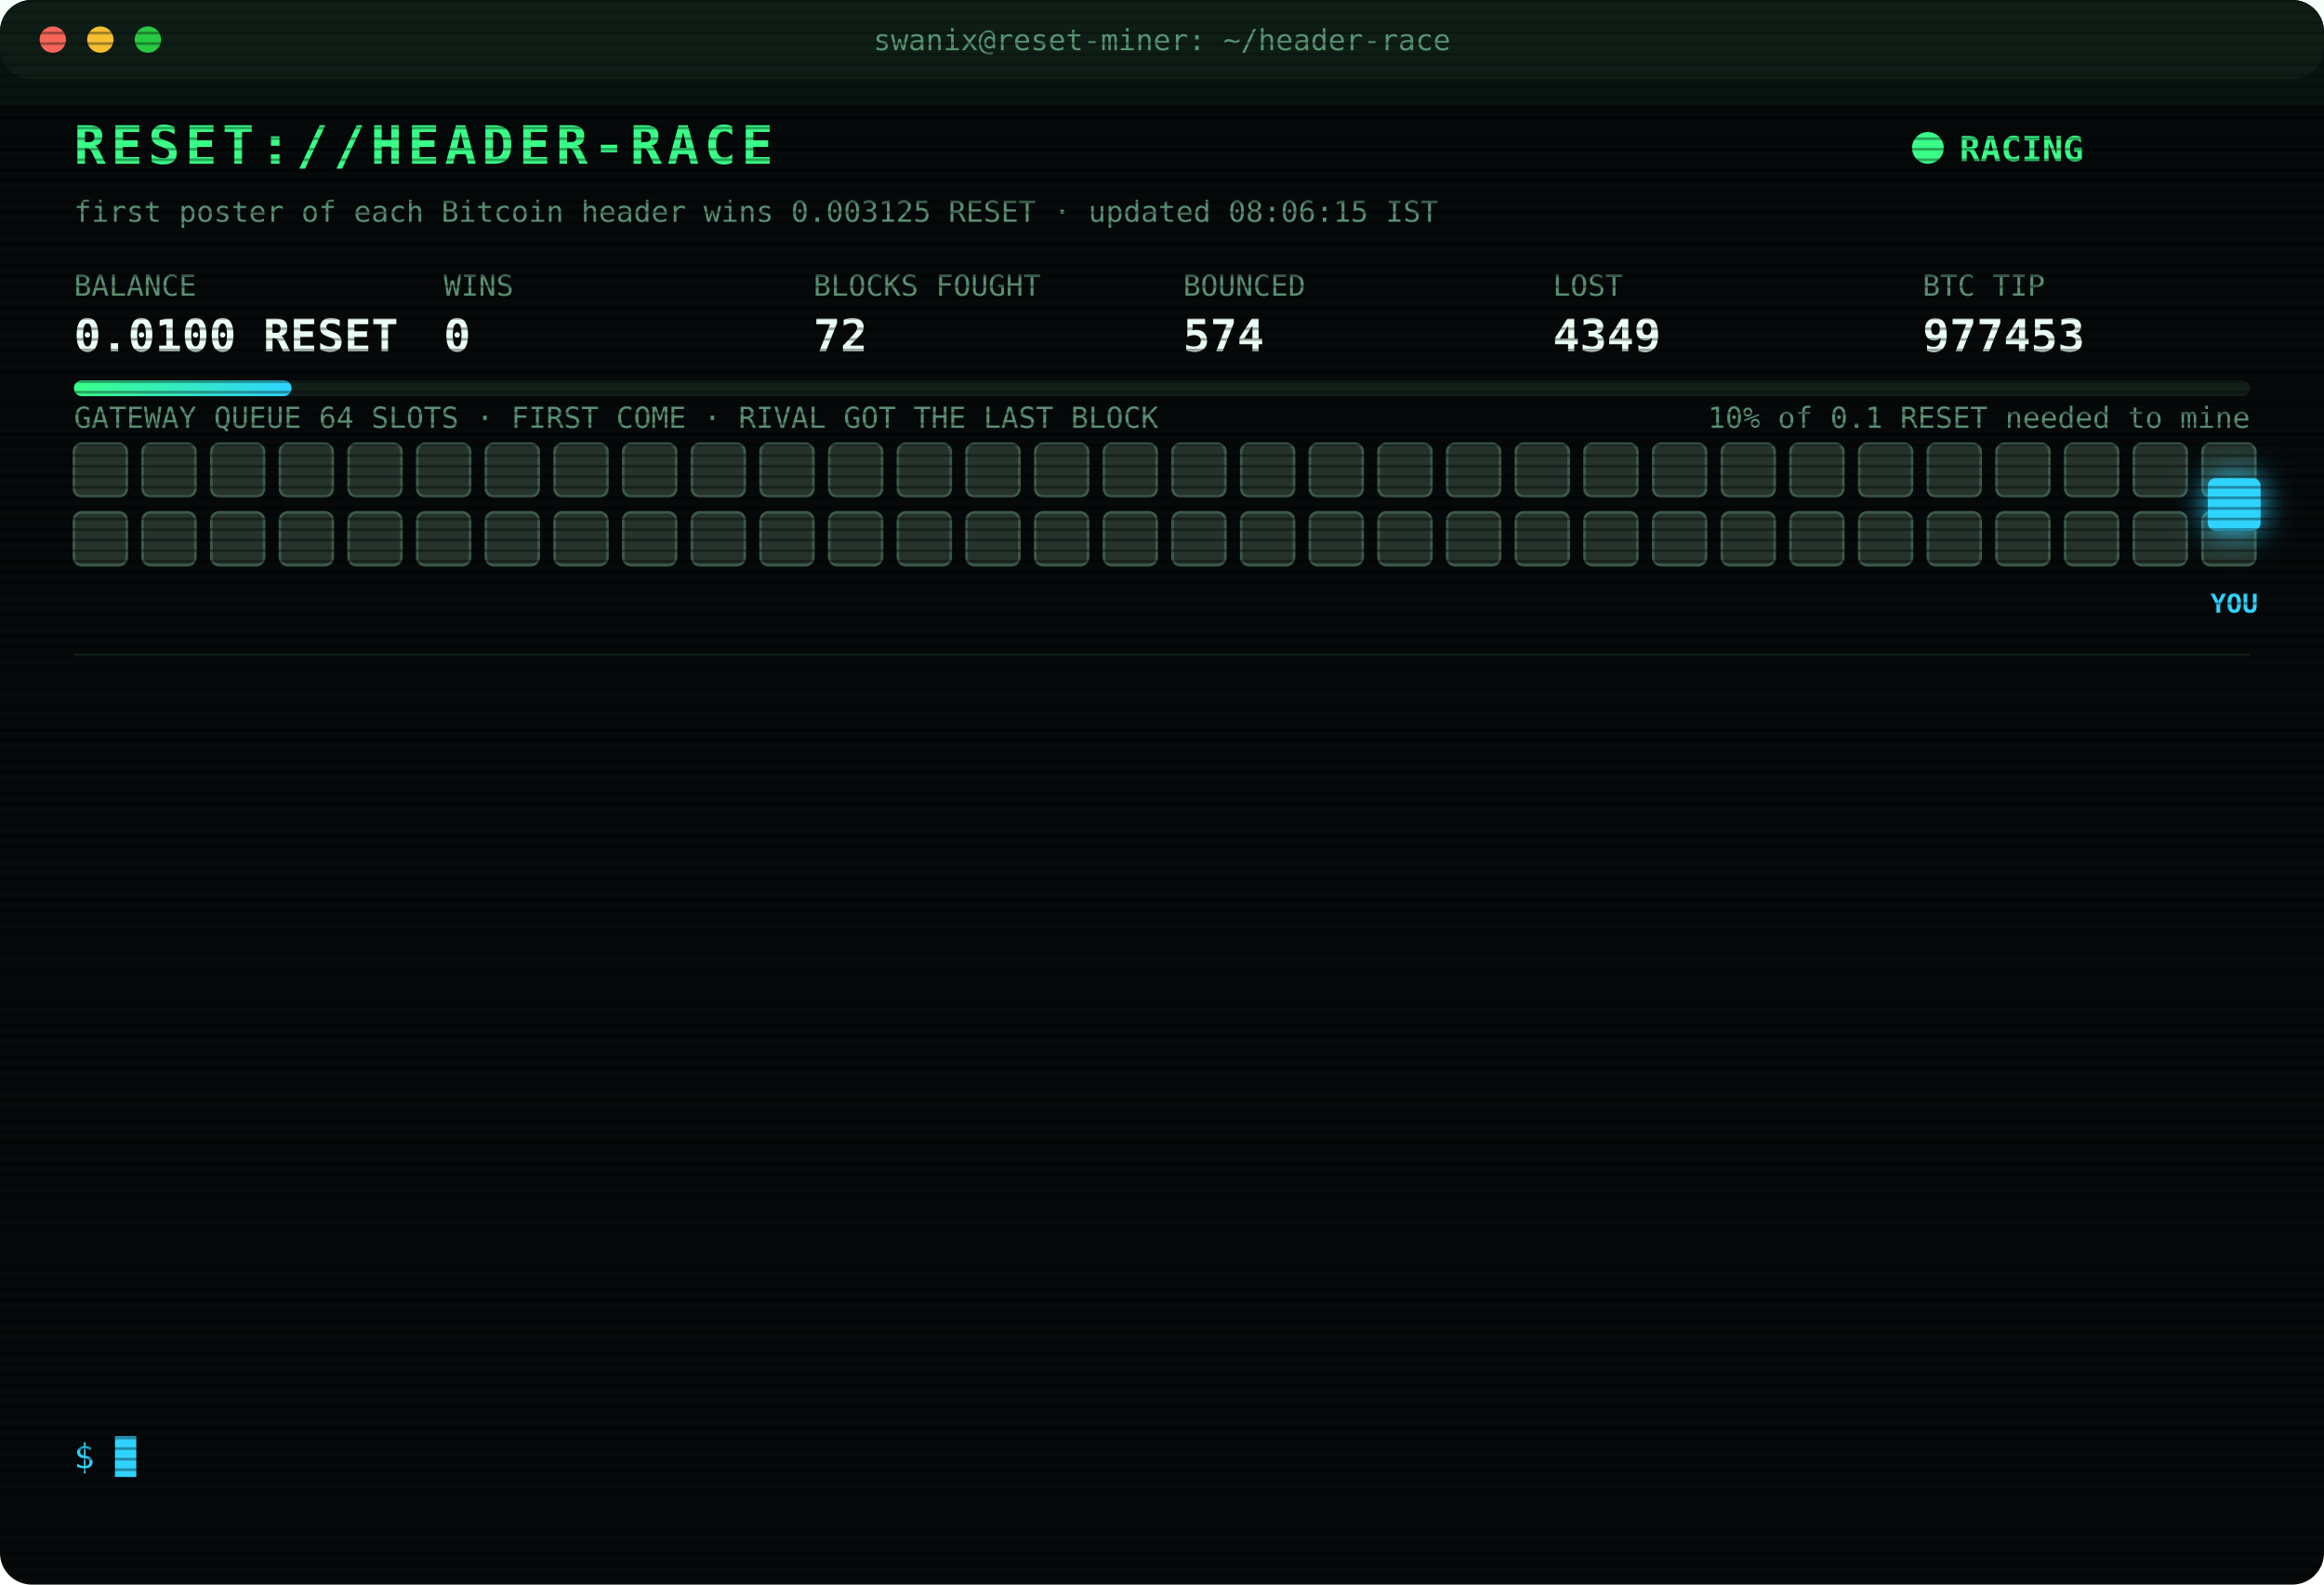
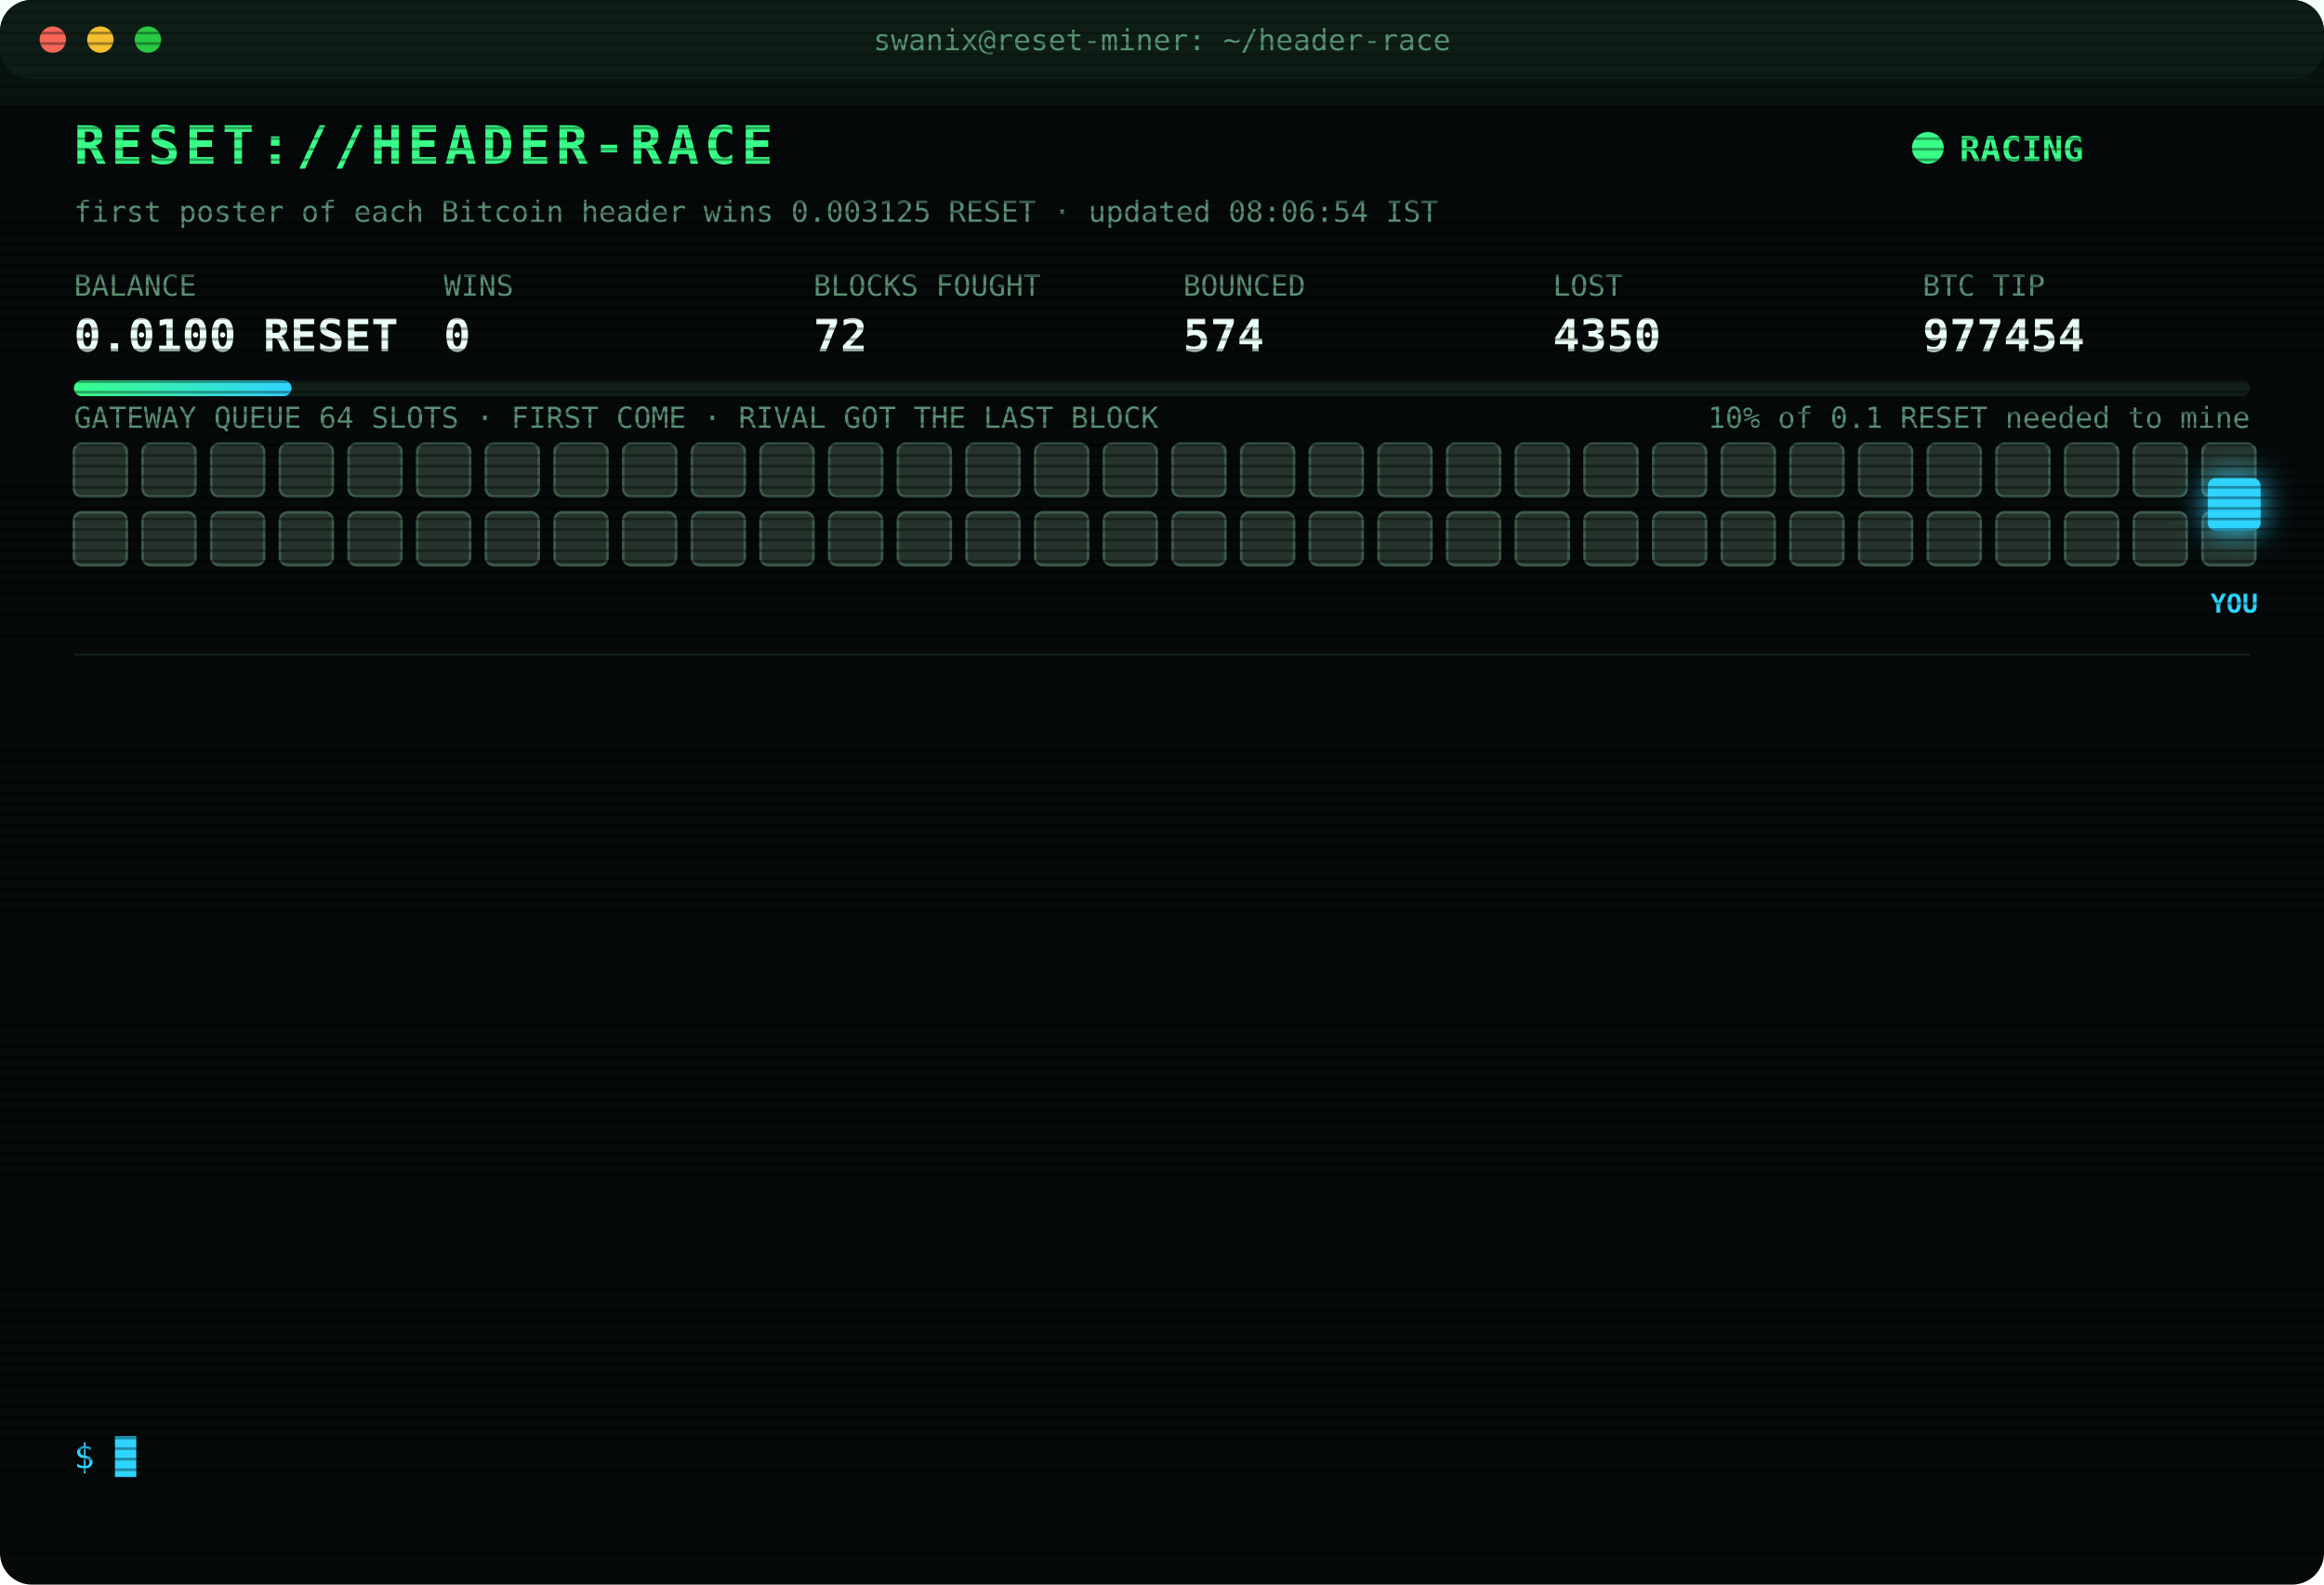
<svg xmlns="http://www.w3.org/2000/svg" width="880" height="600" viewBox="0 0 880 600" font-family="ui-monospace,SFMono-Regular,Menlo,Consolas,monospace">
  <style>
text{font-size:13px;fill:#7CFFB2}
.title{font-size:20px;font-weight:700;fill:#39FF88;letter-spacing:2px;animation:glitch 3s infinite steps(1)}
.sub{fill:#2fd3ff}.k{fill:#5a8f73;font-size:11px}.v{font-size:17px;font-weight:700;fill:#eafff3}
.ts{fill:#3f6b56}.boot{fill:#2fd3ff}.dim{fill:#5a8f73}.bad{fill:#ff4d6d}.warn{fill:#ffd23f}.mag{fill:#ff5cf0}.win{fill:#39FF88;font-weight:700}
.tag{font-size:10px;fill:#2fd3ff;font-weight:700}
.rival{fill:#26332c;stroke:#3c5a49;animation:jam 1.2s infinite alternate}
.idle{fill:#141c18;stroke:#22302a;animation:breathe 4s infinite}
.me{fill:#2fd3ff;filter:drop-shadow(0 0 6px #2fd3ff)}
.hover{animation:nudge 1.1s infinite ease-in-out}.bounce{animation:kick 1.4s infinite}
.ln{opacity:0;animation:in .4s forwards}
.cur{animation:blink 1s infinite steps(1)}
.scan{animation:scan 6s infinite linear}
.led{animation:blink 1.4s infinite}
@keyframes in{from{opacity:0;transform:translateX(-6px)}to{opacity:1;transform:none}}
@keyframes blink{50%{opacity:0}}
@keyframes jam{to{fill:#33463b}}
@keyframes breathe{50%{opacity:.4}}
@keyframes nudge{50%{transform:translateX(-10px)}}
@keyframes kick{0%,100%{transform:none}30%{transform:translateX(-14px)}55%{transform:translateX(10px) translateY(-6px)}}
@keyframes glitch{0%,92%{transform:none}93%{transform:translateX(2px);fill:#ff4d6d}95%{transform:translateX(-2px);fill:#2fd3ff}97%{transform:none}}
@keyframes scan{from{transform:translateY(-40px)}to{transform:translateY(600px)}}
</style>
  <defs>
    <pattern id="sl" width="4" height="4" patternUnits="userSpaceOnUse">
      <rect width="4" height="1" fill="#000" opacity=".35" />
    </pattern>
    <linearGradient id="bar">
      <stop offset="0" stop-color="#39FF88" />
      <stop offset="1" stop-color="#2fd3ff" />
    </linearGradient>
  </defs>
  <rect width="880" height="600" rx="12" fill="#05090a" />
  <rect width="880" height="30" rx="12" fill="#0d1512" />
  <circle cx="20" cy="15" r="5" fill="#ff5f57" />
  <circle cx="38" cy="15" r="5" fill="#febc2e" />
  <circle cx="56" cy="15" r="5" fill="#28c840" />
  <text x="440" y="19" text-anchor="middle" class="k">swanix@reset-miner: ~/header-race</text>
  <text x="28" y="62" class="title">RESET://HEADER-RACE</text>
  <circle class="led" cx="730" cy="56" r="6" fill="#39FF88" />
  <text x="742" y="61" class="win">RACING</text>
-   <text x="28" y="84" class="k">first poster of each Bitcoin header wins 0.003125 RESET · updated 08:06:15 IST</text>
+   <text x="28" y="84" class="k">first poster of each Bitcoin header wins 0.003125 RESET · updated 08:06:54 IST</text>
  <text x="28" y="112" class="k">BALANCE</text>
  <text x="28" y="133" class="v">0.0100 RESET</text>
  <text x="168" y="112" class="k">WINS</text>
  <text x="168" y="133" class="v">0</text>
  <text x="308" y="112" class="k">BLOCKS FOUGHT</text>
  <text x="308" y="133" class="v">72</text>
  <text x="448" y="112" class="k">BOUNCED</text>
  <text x="448" y="133" class="v">574</text>
  <text x="588" y="112" class="k">LOST</text>
-   <text x="588" y="133" class="v">4349</text>
+   <text x="588" y="133" class="v">4350</text>
  <text x="728" y="112" class="k">BTC TIP</text>
-   <text x="728" y="133" class="v">977453</text>
+   <text x="728" y="133" class="v">977454</text>
  <rect x="28" y="144" width="824" height="6" rx="3" fill="#13201a" />
  <rect x="28" y="144" width="82.4" height="6" rx="3" fill="url(#bar)" />
  <text x="852" y="162" text-anchor="end" class="k">10% of 0.1 RESET needed to mine</text>
  <text x="28" y="162" class="k">GATEWAY QUEUE 64 SLOTS · FIRST COME · RIVAL GOT THE LAST BLOCK</text>
  <rect class="rival" x="28" y="168" width="20" height="20" rx="3" style="animation-delay:0.00s" />
  <rect class="rival" x="54" y="168" width="20" height="20" rx="3" style="animation-delay:0.05s" />
  <rect class="rival" x="80" y="168" width="20" height="20" rx="3" style="animation-delay:0.10s" />
  <rect class="rival" x="106" y="168" width="20" height="20" rx="3" style="animation-delay:0.15s" />
  <rect class="rival" x="132" y="168" width="20" height="20" rx="3" style="animation-delay:0.20s" />
  <rect class="rival" x="158" y="168" width="20" height="20" rx="3" style="animation-delay:0.25s" />
  <rect class="rival" x="184" y="168" width="20" height="20" rx="3" style="animation-delay:0.30s" />
  <rect class="rival" x="210" y="168" width="20" height="20" rx="3" style="animation-delay:0.35s" />
  <rect class="rival" x="236" y="168" width="20" height="20" rx="3" style="animation-delay:0.40s" />
  <rect class="rival" x="262" y="168" width="20" height="20" rx="3" style="animation-delay:0.45s" />
  <rect class="rival" x="288" y="168" width="20" height="20" rx="3" style="animation-delay:0.50s" />
  <rect class="rival" x="314" y="168" width="20" height="20" rx="3" style="animation-delay:0.55s" />
  <rect class="rival" x="340" y="168" width="20" height="20" rx="3" style="animation-delay:0.60s" />
  <rect class="rival" x="366" y="168" width="20" height="20" rx="3" style="animation-delay:0.65s" />
  <rect class="rival" x="392" y="168" width="20" height="20" rx="3" style="animation-delay:0.70s" />
  <rect class="rival" x="418" y="168" width="20" height="20" rx="3" style="animation-delay:0.75s" />
  <rect class="rival" x="444" y="168" width="20" height="20" rx="3" style="animation-delay:0.80s" />
  <rect class="rival" x="470" y="168" width="20" height="20" rx="3" style="animation-delay:0.85s" />
  <rect class="rival" x="496" y="168" width="20" height="20" rx="3" style="animation-delay:0.90s" />
  <rect class="rival" x="522" y="168" width="20" height="20" rx="3" style="animation-delay:0.95s" />
  <rect class="rival" x="548" y="168" width="20" height="20" rx="3" style="animation-delay:1.00s" />
  <rect class="rival" x="574" y="168" width="20" height="20" rx="3" style="animation-delay:1.05s" />
  <rect class="rival" x="600" y="168" width="20" height="20" rx="3" style="animation-delay:1.10s" />
  <rect class="rival" x="626" y="168" width="20" height="20" rx="3" style="animation-delay:1.15s" />
  <rect class="rival" x="652" y="168" width="20" height="20" rx="3" style="animation-delay:1.20s" />
  <rect class="rival" x="678" y="168" width="20" height="20" rx="3" style="animation-delay:1.25s" />
  <rect class="rival" x="704" y="168" width="20" height="20" rx="3" style="animation-delay:1.30s" />
  <rect class="rival" x="730" y="168" width="20" height="20" rx="3" style="animation-delay:1.35s" />
  <rect class="rival" x="756" y="168" width="20" height="20" rx="3" style="animation-delay:1.40s" />
  <rect class="rival" x="782" y="168" width="20" height="20" rx="3" style="animation-delay:1.45s" />
  <rect class="rival" x="808" y="168" width="20" height="20" rx="3" style="animation-delay:1.50s" />
  <rect class="rival" x="834" y="168" width="20" height="20" rx="3" style="animation-delay:1.55s" />
  <rect class="rival" x="28" y="194" width="20" height="20" rx="3" style="animation-delay:1.60s" />
  <rect class="rival" x="54" y="194" width="20" height="20" rx="3" style="animation-delay:1.65s" />
  <rect class="rival" x="80" y="194" width="20" height="20" rx="3" style="animation-delay:1.70s" />
  <rect class="rival" x="106" y="194" width="20" height="20" rx="3" style="animation-delay:1.75s" />
  <rect class="rival" x="132" y="194" width="20" height="20" rx="3" style="animation-delay:1.80s" />
  <rect class="rival" x="158" y="194" width="20" height="20" rx="3" style="animation-delay:1.85s" />
  <rect class="rival" x="184" y="194" width="20" height="20" rx="3" style="animation-delay:1.90s" />
  <rect class="rival" x="210" y="194" width="20" height="20" rx="3" style="animation-delay:1.95s" />
  <rect class="rival" x="236" y="194" width="20" height="20" rx="3" style="animation-delay:2.00s" />
  <rect class="rival" x="262" y="194" width="20" height="20" rx="3" style="animation-delay:2.05s" />
  <rect class="rival" x="288" y="194" width="20" height="20" rx="3" style="animation-delay:2.10s" />
  <rect class="rival" x="314" y="194" width="20" height="20" rx="3" style="animation-delay:2.15s" />
  <rect class="rival" x="340" y="194" width="20" height="20" rx="3" style="animation-delay:2.20s" />
  <rect class="rival" x="366" y="194" width="20" height="20" rx="3" style="animation-delay:2.25s" />
  <rect class="rival" x="392" y="194" width="20" height="20" rx="3" style="animation-delay:2.30s" />
  <rect class="rival" x="418" y="194" width="20" height="20" rx="3" style="animation-delay:2.35s" />
  <rect class="rival" x="444" y="194" width="20" height="20" rx="3" style="animation-delay:2.40s" />
  <rect class="rival" x="470" y="194" width="20" height="20" rx="3" style="animation-delay:2.45s" />
  <rect class="rival" x="496" y="194" width="20" height="20" rx="3" style="animation-delay:2.50s" />
  <rect class="rival" x="522" y="194" width="20" height="20" rx="3" style="animation-delay:2.55s" />
  <rect class="rival" x="548" y="194" width="20" height="20" rx="3" style="animation-delay:2.60s" />
  <rect class="rival" x="574" y="194" width="20" height="20" rx="3" style="animation-delay:2.65s" />
  <rect class="rival" x="600" y="194" width="20" height="20" rx="3" style="animation-delay:2.70s" />
  <rect class="rival" x="626" y="194" width="20" height="20" rx="3" style="animation-delay:2.75s" />
  <rect class="rival" x="652" y="194" width="20" height="20" rx="3" style="animation-delay:2.80s" />
  <rect class="rival" x="678" y="194" width="20" height="20" rx="3" style="animation-delay:2.85s" />
  <rect class="rival" x="704" y="194" width="20" height="20" rx="3" style="animation-delay:2.90s" />
  <rect class="rival" x="730" y="194" width="20" height="20" rx="3" style="animation-delay:2.95s" />
  <rect class="rival" x="756" y="194" width="20" height="20" rx="3" style="animation-delay:3.00s" />
  <rect class="rival" x="782" y="194" width="20" height="20" rx="3" style="animation-delay:3.05s" />
  <rect class="rival" x="808" y="194" width="20" height="20" rx="3" style="animation-delay:3.10s" />
  <rect class="rival" x="834" y="194" width="20" height="20" rx="3" style="animation-delay:3.15s" />
  <g class="hover">
    <rect class="me" x="836" y="181" width="20" height="20" rx="3" />
    <text class="tag" x="846" y="232" text-anchor="middle">YOU</text>
  </g>
  <line x1="28" x2="852" y1="248" y2="248" stroke="#13201a" />
  <g class="ln" style="animation-delay:0.40s">
-     <text x="28" y="270" class="ts">05:57:04</text>
-     <text x="104" y="270" class="bad">[LOST] #977442 taken by a rival miner</text>
+     <text x="28" y="270" class="ts">06:00:33</text>
+     <text x="104" y="270" class="bad">[LOST] #977443 taken by a rival miner</text>
  </g>
  <g class="ln" style="animation-delay:0.65s">
-     <text x="28" y="292" class="ts">06:00:33</text>
-     <text x="104" y="292" class="bad">[LOST] #977443 taken by a rival miner</text>
+     <text x="28" y="292" class="ts">06:20:01</text>
+     <text x="104" y="292" class="bad">[LOST] #977444 taken by a rival miner</text>
  </g>
  <g class="ln" style="animation-delay:0.90s">
-     <text x="28" y="314" class="ts">06:20:01</text>
-     <text x="104" y="314" class="bad">[LOST] #977444 taken by a rival miner</text>
+     <text x="28" y="314" class="ts">06:22:18</text>
+     <text x="104" y="314" class="bad">[LOST] #977445 taken by a rival miner</text>
  </g>
  <g class="ln" style="animation-delay:1.15s">
-     <text x="28" y="336" class="ts">06:22:18</text>
-     <text x="104" y="336" class="bad">[LOST] #977445 taken by a rival miner</text>
+     <text x="28" y="336" class="ts">06:31:29</text>
+     <text x="104" y="336" class="bad">[LOST] #977446 taken by a rival miner</text>
  </g>
  <g class="ln" style="animation-delay:1.40s">
-     <text x="28" y="358" class="ts">06:31:29</text>
-     <text x="104" y="358" class="bad">[LOST] #977446 taken by a rival miner</text>
+     <text x="28" y="358" class="ts">06:50:12</text>
+     <text x="104" y="358" class="bad">[LOST] #977447 taken by a rival miner</text>
  </g>
  <g class="ln" style="animation-delay:1.65s">
-     <text x="28" y="380" class="ts">06:50:12</text>
-     <text x="104" y="380" class="bad">[LOST] #977447 taken by a rival miner</text>
+     <text x="28" y="380" class="ts">07:03:19</text>
+     <text x="104" y="380" class="bad">[LOST] #977448 taken by a rival miner</text>
  </g>
  <g class="ln" style="animation-delay:1.90s">
-     <text x="28" y="402" class="ts">07:03:19</text>
-     <text x="104" y="402" class="bad">[LOST] #977448 taken by a rival miner</text>
+     <text x="28" y="402" class="ts">07:03:27</text>
+     <text x="104" y="402" class="bad">[LOST] #977449 taken by a rival miner</text>
  </g>
  <g class="ln" style="animation-delay:2.15s">
-     <text x="28" y="424" class="ts">07:03:27</text>
-     <text x="104" y="424" class="bad">[LOST] #977449 taken by a rival miner</text>
+     <text x="28" y="424" class="ts">07:13:40</text>
+     <text x="104" y="424" class="bad">[LOST] #977450 taken by a rival miner</text>
  </g>
  <g class="ln" style="animation-delay:2.40s">
-     <text x="28" y="446" class="ts">07:13:40</text>
-     <text x="104" y="446" class="bad">[LOST] #977450 taken by a rival miner</text>
+     <text x="28" y="446" class="ts">07:40:42</text>
+     <text x="104" y="446" class="dim">[STINT END] calls 796 · wins 0</text>
  </g>
  <g class="ln" style="animation-delay:2.65s">
-     <text x="28" y="468" class="ts">07:40:42</text>
-     <text x="104" y="468" class="dim">[STINT END] calls 796 · wins 0</text>
+     <text x="28" y="468" class="ts">07:45:28</text>
+     <text x="104" y="468" class="boot">[BOOT] racer v3 online · 3 feeds · stint 340m</text>
  </g>
  <g class="ln" style="animation-delay:2.90s">
-     <text x="28" y="490" class="ts">07:45:28</text>
-     <text x="104" y="490" class="boot">[BOOT] racer v3 online · 3 feeds · stint 340m</text>
+     <text x="28" y="490" class="ts">07:55:57</text>
+     <text x="104" y="490" class="bad">[LOST] #977452 taken by a rival miner</text>
  </g>
  <g class="ln" style="animation-delay:3.15s">
-     <text x="28" y="512" class="ts">07:55:57</text>
-     <text x="104" y="512" class="bad">[LOST] #977452 taken by a rival miner</text>
+     <text x="28" y="512" class="ts">08:06:15</text>
+     <text x="104" y="512" class="bad">[LOST] #977453 taken by a rival miner</text>
  </g>
  <g class="ln" style="animation-delay:3.40s">
-     <text x="28" y="534" class="ts">08:06:15</text>
-     <text x="104" y="534" class="bad">[LOST] #977453 taken by a rival miner</text>
+     <text x="28" y="534" class="ts">08:06:54</text>
+     <text x="104" y="534" class="bad">[LOST] #977454 taken by a rival miner</text>
  </g>
  <text x="28" y="556" class="sub">$ <tspan class="cur">█</tspan>
  </text>
  <rect width="880" height="600" rx="12" fill="url(#sl)" pointer-events="none" />
  <rect class="scan" width="880" height="40" fill="#39FF88" opacity=".04" />
</svg>
